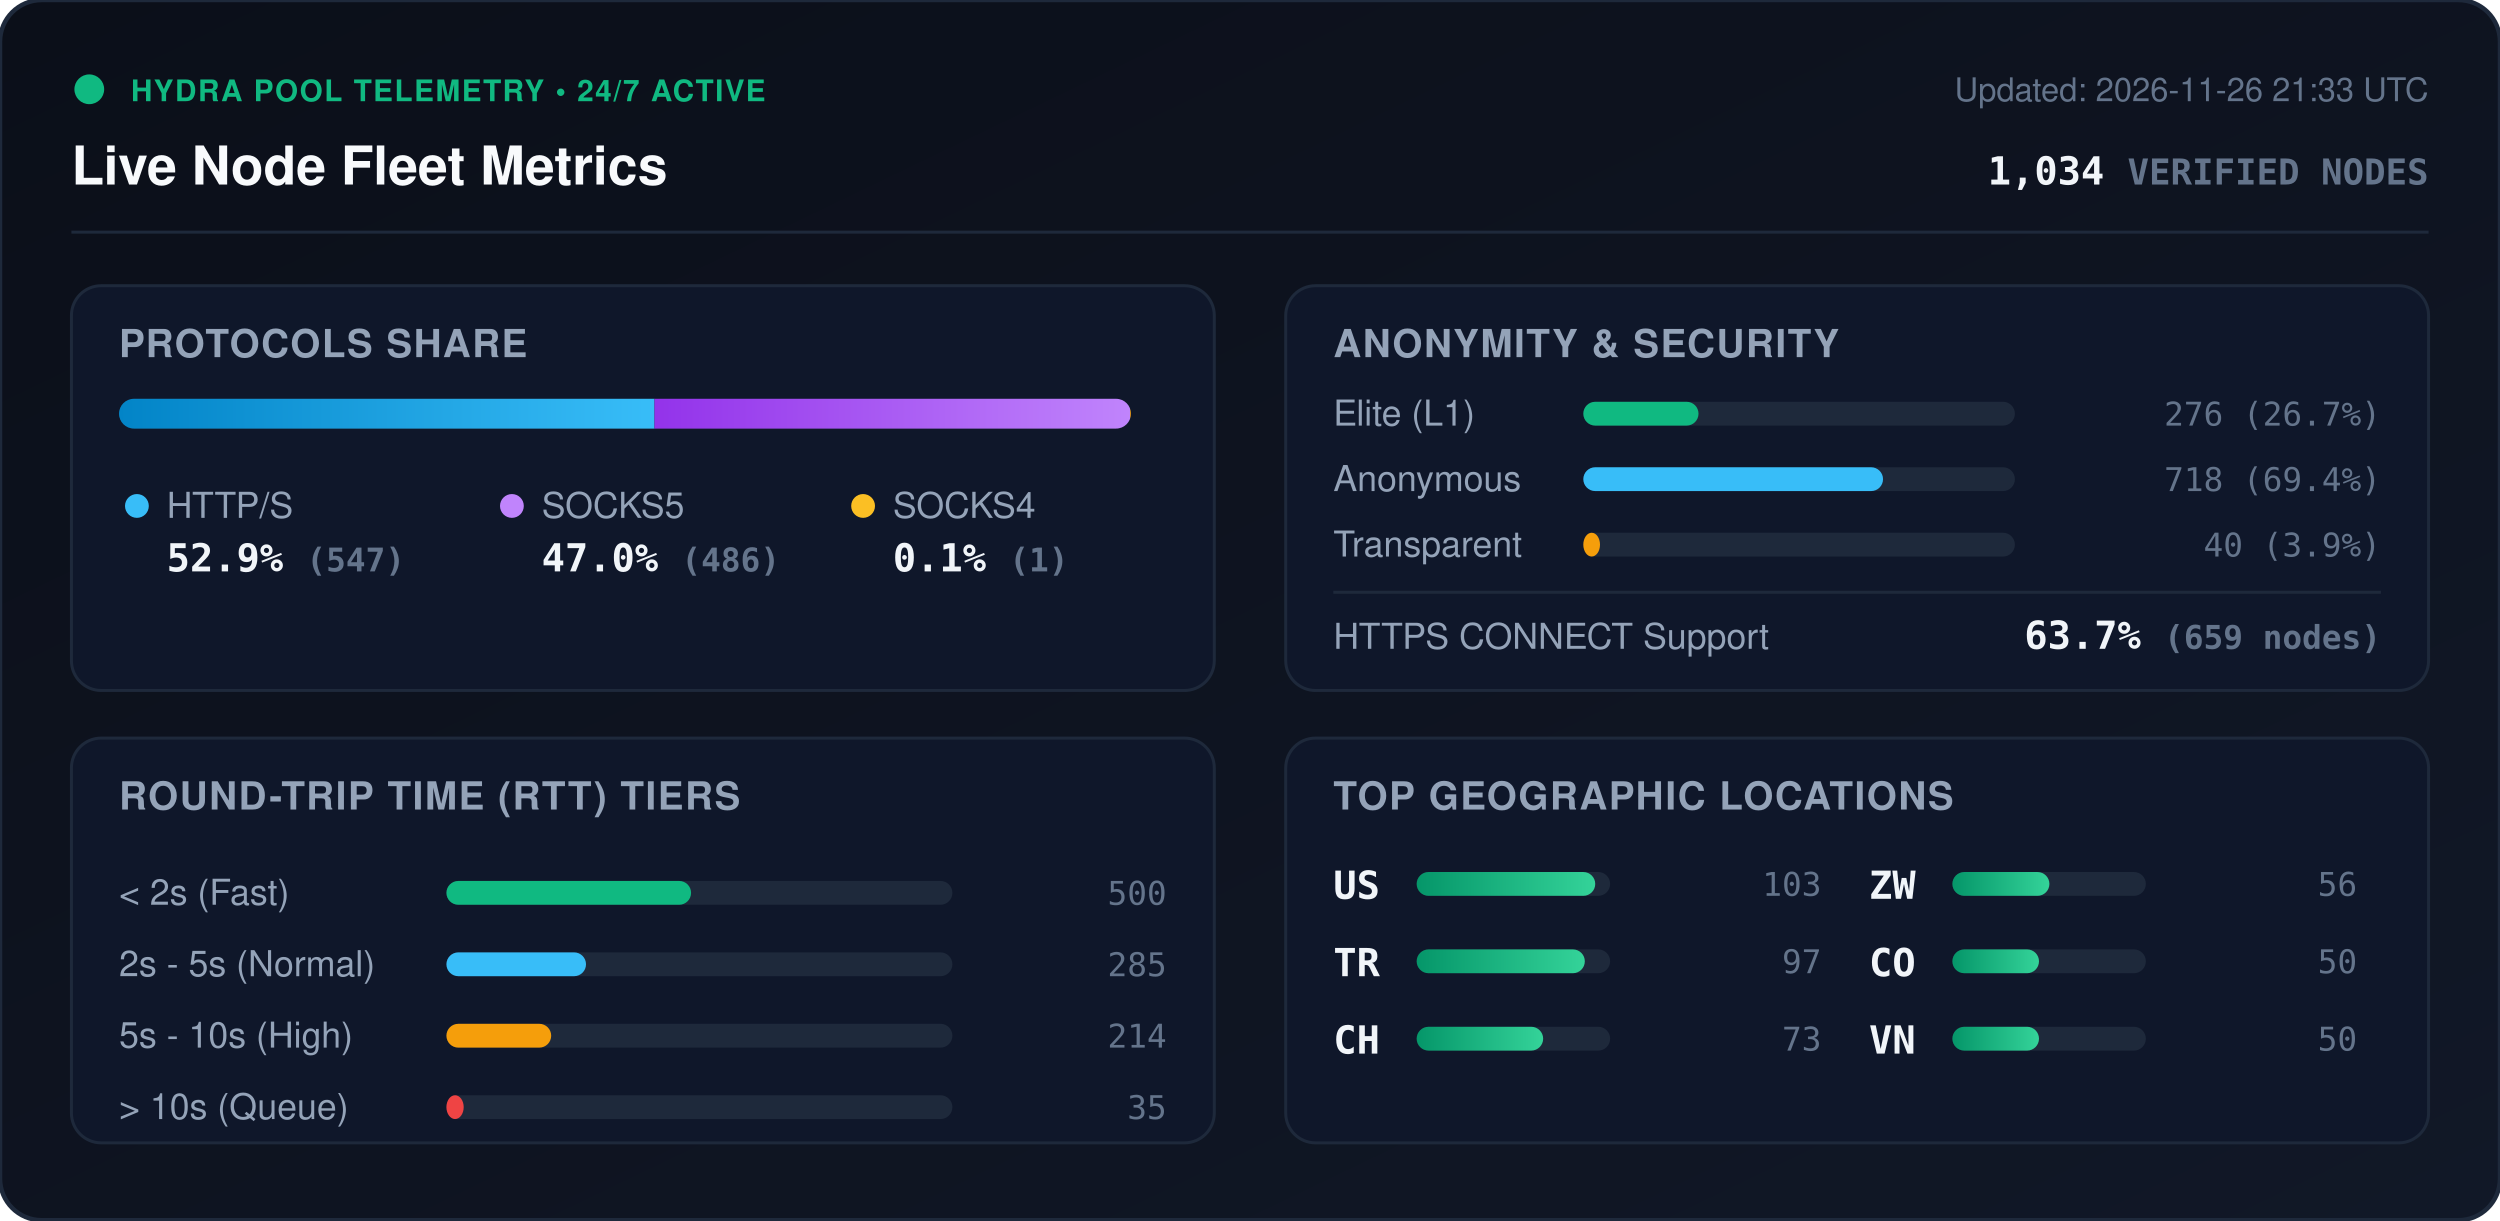
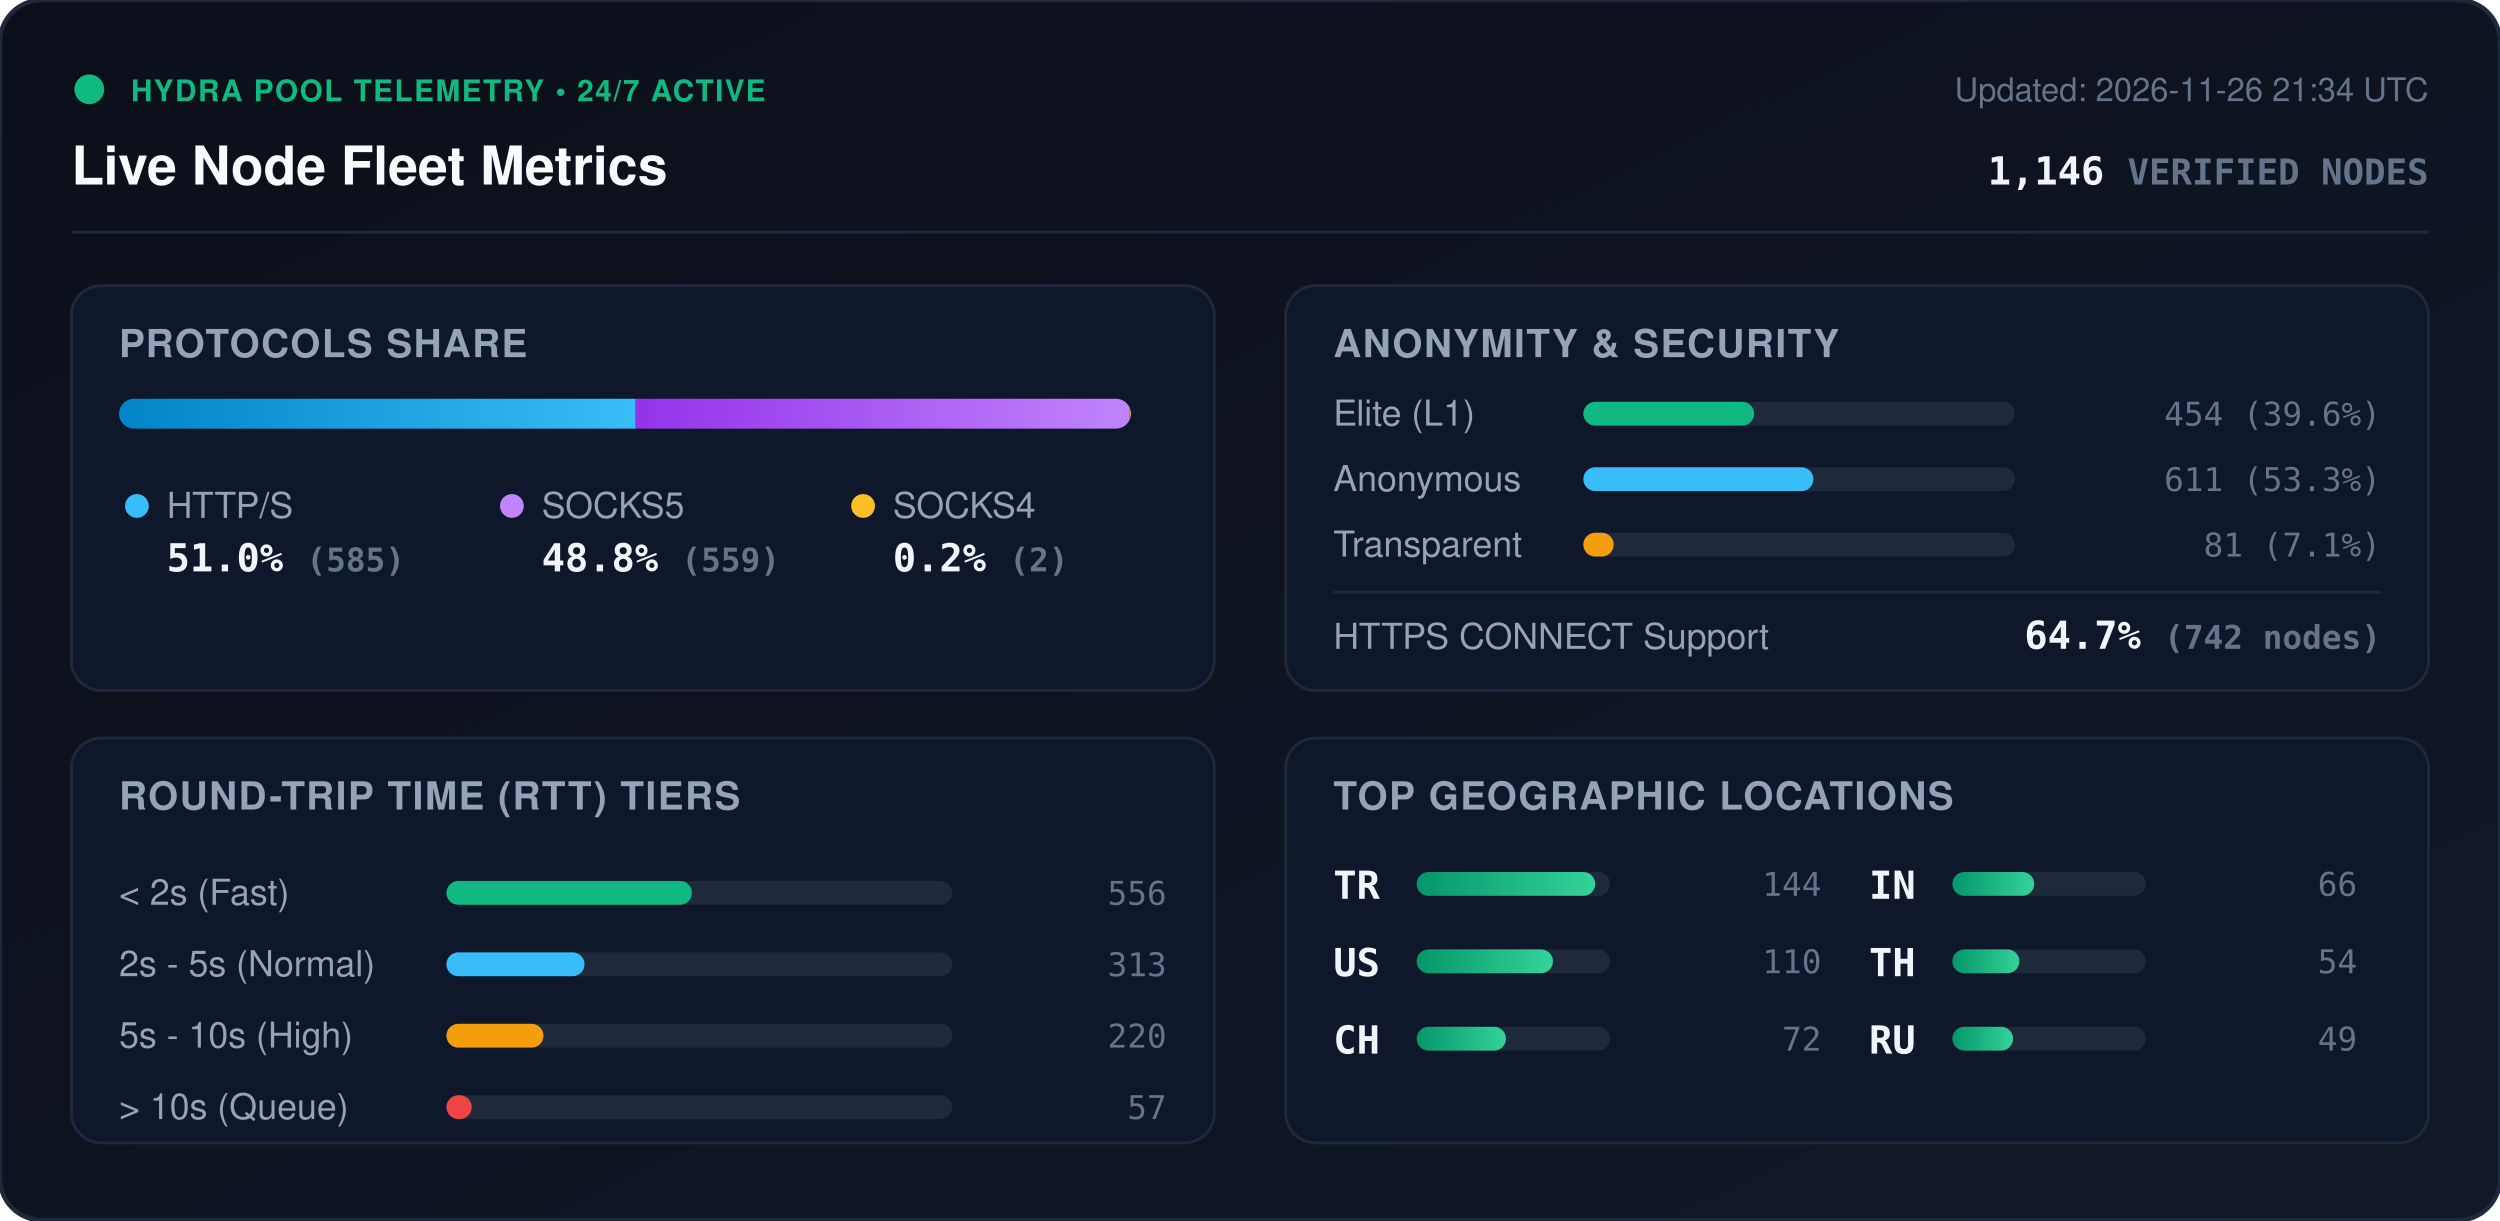
<svg xmlns="http://www.w3.org/2000/svg" viewBox="0 0 840 410" width="840" height="410" style="max-width: 100%; height: auto;">
  <defs>
    <linearGradient id="bg" x1="0%" y1="0%" x2="100%" y2="100%">
      <stop offset="0%" stop-color="#0b0f19" />
      <stop offset="100%" stop-color="#111827" />
    </linearGradient>
    <linearGradient id="bar-http" x1="0%" y1="0%" x2="100%" y2="0%">
      <stop offset="0%" stop-color="#0284c7" />
      <stop offset="100%" stop-color="#38bdf8" />
    </linearGradient>
    <linearGradient id="bar-socks5" x1="0%" y1="0%" x2="100%" y2="0%">
      <stop offset="0%" stop-color="#9333ea" />
      <stop offset="100%" stop-color="#c084fc" />
    </linearGradient>
    <linearGradient id="bar-socks4" x1="0%" y1="0%" x2="100%" y2="0%">
      <stop offset="0%" stop-color="#d97706" />
      <stop offset="100%" stop-color="#fbbf24" />
    </linearGradient>
    <linearGradient id="bar-green" x1="0%" y1="0%" x2="100%" y2="0%">
      <stop offset="0%" stop-color="#059669" />
      <stop offset="100%" stop-color="#34d399" />
    </linearGradient>
    <clipPath id="prog-track-clip">
      <rect width="340.0" height="10" rx="5" />
    </clipPath>
    <style>
      .title { font: 700 18px -apple-system, BlinkMacSystemFont, 'Segoe UI', Helvetica, Arial, sans-serif; fill: #f8fafc; }
      .sub { font: 500 11px -apple-system, BlinkMacSystemFont, 'Segoe UI', Helvetica, Arial, sans-serif; fill: #64748b; }
      .section-hdr { font: 600 13px -apple-system, BlinkMacSystemFont, 'Segoe UI', Helvetica, Arial, sans-serif; fill: #94a3b8; letter-spacing: 0.5px; }
      .metric-val { font: 700 13px -apple-system, BlinkMacSystemFont, 'Segoe UI', Helvetica, Arial, sans-serif; fill: #f1f5f9; }
      .metric-lbl { font: 500 12px -apple-system, BlinkMacSystemFont, 'Segoe UI', Helvetica, Arial, sans-serif; fill: #94a3b8; }
      .badge-txt { font: 700 10px -apple-system, BlinkMacSystemFont, 'Segoe UI', Helvetica, Arial, sans-serif; fill: #10b981; letter-spacing: 0.5px; }
      .mono { font-family: ui-monospace, SFMono-Regular, Menlo, Monaco, Consolas, monospace; }
      .pulse { animation: beacon 2s infinite ease-in-out; }
      @keyframes beacon { 0%, 100% { opacity: 1; } 50% { opacity: 0.35; } }
    </style>
  </defs>
  <rect width="840" height="410" rx="14" fill="url(#bg)" stroke="#1e293b" stroke-width="1.5" />
  <g transform="translate(24, 24)">
    <circle cx="6" cy="6" r="5" fill="#10b981" class="pulse" />
    <text x="20" y="10" class="badge-txt">HYDRA POOL TELEMETRY • 24/7 ACTIVE</text>
    <text x="0" y="38" class="title">Live Node Fleet Metrics</text>
-     <text x="792" y="10" text-anchor="end" class="sub">Updated: 2026-11-26 21:33 UTC</text>
-     <text x="792" y="38" text-anchor="end" class="metric-val mono" fill="#38bdf8">1,034 <tspan font-size="12" fill="#64748b">VERIFIED NODES</tspan>
+     <text x="792" y="10" text-anchor="end" class="sub">Updated: 2026-11-26 21:34 UTC</text>
+     <text x="792" y="38" text-anchor="end" class="metric-val mono" fill="#38bdf8">1,146 <tspan font-size="12" fill="#64748b">VERIFIED NODES</tspan>
    </text>
  </g>
  <line x1="24" y1="78" x2="816" y2="78" stroke="#1e293b" stroke-width="1" />
  <g transform="translate(24, 96)">
    <rect width="384" height="136" rx="10" fill="#0f172a" stroke="#1e293b" />
    <text x="16" y="24" class="section-hdr">PROTOCOLS SHARE</text>
    <g transform="translate(16, 38)">
      <rect width="340.0" height="10" rx="5" fill="#1e293b" />
      <g clip-path="url(#prog-track-clip)">
-         <rect x="0" width="179.9" height="10" fill="url(#bar-http)" />
-         <rect x="179.9" width="159.8" height="10" fill="url(#bar-socks5)" />
-         <rect x="339.7" width="0.3" height="10" fill="url(#bar-socks4)" />
+         <rect x="0" width="173.6" height="10" fill="url(#bar-http)" />
+         <rect x="173.6" width="165.8" height="10" fill="url(#bar-socks5)" />
+         <rect x="339.4" width="0.6" height="10" fill="url(#bar-socks4)" />
      </g>
    </g>
    <g transform="translate(16, 68)">
      <circle cx="6" cy="6" r="4" fill="#38bdf8" />
      <text x="16" y="10" class="metric-lbl">HTTP/S</text>
-       <text x="16" y="28" class="metric-val mono">52.9% <tspan font-size="11" fill="#64748b">(547)</tspan>
+       <text x="16" y="28" class="metric-val mono">51.0% <tspan font-size="11" fill="#64748b">(585)</tspan>
      </text>
      <circle cx="132" cy="6" r="4" fill="#c084fc" />
      <text x="142" y="10" class="metric-lbl">SOCKS5</text>
-       <text x="142" y="28" class="metric-val mono">47.0% <tspan font-size="11" fill="#64748b">(486)</tspan>
+       <text x="142" y="28" class="metric-val mono">48.8% <tspan font-size="11" fill="#64748b">(559)</tspan>
      </text>
      <circle cx="250" cy="6" r="4" fill="#fbbf24" />
      <text x="260" y="10" class="metric-lbl">SOCKS4</text>
-       <text x="260" y="28" class="metric-val mono">0.1% <tspan font-size="11" fill="#64748b">(1)</tspan>
+       <text x="260" y="28" class="metric-val mono">0.2% <tspan font-size="11" fill="#64748b">(2)</tspan>
      </text>
    </g>
  </g>
  <g transform="translate(432, 96)">
    <rect width="384" height="136" rx="10" fill="#0f172a" stroke="#1e293b" />
    <text x="16" y="24" class="section-hdr">ANONYMITY &amp; SECURITY</text>
    <text x="16" y="47" class="metric-lbl">Elite (L1)</text>
    <rect x="100" y="39" width="145.0" height="8" rx="4" fill="#1e293b" />
-     <rect x="100" y="39" width="38.7" height="8" rx="4" fill="#10b981" />
-     <text x="368" y="47" text-anchor="end" class="mono sub" fill="#e2e8f0">276 (26.7%)</text>
+     <rect x="100" y="39" width="57.4" height="8" rx="4" fill="#10b981" />
+     <text x="368" y="47" text-anchor="end" class="mono sub" fill="#e2e8f0">454 (39.6%)</text>
    <text x="16" y="69" class="metric-lbl">Anonymous</text>
    <rect x="100" y="61" width="145.0" height="8" rx="4" fill="#1e293b" />
-     <rect x="100" y="61" width="100.7" height="8" rx="4" fill="#38bdf8" />
-     <text x="368" y="69" text-anchor="end" class="mono sub" fill="#e2e8f0">718 (69.4%)</text>
+     <rect x="100" y="61" width="77.3" height="8" rx="4" fill="#38bdf8" />
+     <text x="368" y="69" text-anchor="end" class="mono sub" fill="#e2e8f0">611 (53.3%)</text>
    <text x="16" y="91" class="metric-lbl">Transparent</text>
    <rect x="100" y="83" width="145.0" height="8" rx="4" fill="#1e293b" />
-     <rect x="100" y="83" width="5.6" height="8" rx="4" fill="#f59e0b" />
-     <text x="368" y="91" text-anchor="end" class="mono sub" fill="#e2e8f0">40 (3.9%)</text>
+     <rect x="100" y="83" width="10.2" height="8" rx="4" fill="#f59e0b" />
+     <text x="368" y="91" text-anchor="end" class="mono sub" fill="#e2e8f0">81 (7.1%)</text>
    <line x1="16" y1="103" x2="368" y2="103" stroke="#1e293b" stroke-width="1" />
    <text x="16" y="122" class="metric-lbl">HTTPS CONNECT Support</text>
-     <text x="368" y="122" text-anchor="end" class="metric-val mono" fill="#34d399">63.7% <tspan font-size="11" fill="#64748b">(659 nodes)</tspan>
+     <text x="368" y="122" text-anchor="end" class="metric-val mono" fill="#34d399">64.7% <tspan font-size="11" fill="#64748b">(742 nodes)</tspan>
    </text>
  </g>
  <g transform="translate(24, 248)">
    <rect width="384" height="136" rx="10" fill="#0f172a" stroke="#1e293b" />
    <text x="16" y="24" class="section-hdr">ROUND-TRIP TIME (RTT) TIERS</text>
    <g transform="translate(16, 42)">
      <text x="0" y="14" class="metric-lbl">&lt; 2s (Fast)</text>
      <rect x="110" y="6" width="170" height="8" rx="4" fill="#1e293b" />
-       <rect x="110" y="6" width="82.2" height="8" rx="4" fill="#10b981" />
-       <text x="352" y="14" text-anchor="end" class="mono sub">500</text>
+       <rect x="110" y="6" width="82.5" height="8" rx="4" fill="#10b981" />
+       <text x="352" y="14" text-anchor="end" class="mono sub">556</text>
      <text x="0" y="38" class="metric-lbl">2s - 5s (Normal)</text>
      <rect x="110" y="30" width="170" height="8" rx="4" fill="#1e293b" />
-       <rect x="110" y="30" width="46.9" height="8" rx="4" fill="#38bdf8" />
-       <text x="352" y="38" text-anchor="end" class="mono sub">285</text>
+       <rect x="110" y="30" width="46.4" height="8" rx="4" fill="#38bdf8" />
+       <text x="352" y="38" text-anchor="end" class="mono sub">313</text>
      <text x="0" y="62" class="metric-lbl">5s - 10s (High)</text>
      <rect x="110" y="54" width="170" height="8" rx="4" fill="#1e293b" />
-       <rect x="110" y="54" width="35.2" height="8" rx="4" fill="#f59e0b" />
-       <text x="352" y="62" text-anchor="end" class="mono sub">214</text>
+       <rect x="110" y="54" width="32.6" height="8" rx="4" fill="#f59e0b" />
+       <text x="352" y="62" text-anchor="end" class="mono sub">220</text>
      <text x="0" y="86" class="metric-lbl">&gt; 10s (Queue)</text>
      <rect x="110" y="78" width="170" height="8" rx="4" fill="#1e293b" />
-       <rect x="110" y="78" width="5.8" height="8" rx="4" fill="#ef4444" />
-       <text x="352" y="86" text-anchor="end" class="mono sub">35</text>
+       <rect x="110" y="78" width="8.5" height="8" rx="4" fill="#ef4444" />
+       <text x="352" y="86" text-anchor="end" class="mono sub">57</text>
    </g>
  </g>
  <g transform="translate(432, 248)">
    <rect width="384" height="136" rx="10" fill="#0f172a" stroke="#1e293b" />
    <text x="16" y="24" class="section-hdr">TOP GEOGRAPHIC LOCATIONS</text>
    <g transform="translate(16, 42)">
      <g transform="translate(0, 0)">
+         <text x="0" y="12" class="mono metric-val" font-size="12">TR</text>
+         <rect x="28" y="3" width="65" height="8" rx="4" fill="#1e293b" />
+         <rect x="28" y="3" width="60.0" height="8" rx="4" fill="url(#bar-green)" />
+         <text x="164" y="11" text-anchor="end" class="mono sub">144</text>
+       </g>
+       <g transform="translate(0, 26)">
        <text x="0" y="12" class="mono metric-val" font-size="12">US</text>
        <rect x="28" y="3" width="65" height="8" rx="4" fill="#1e293b" />
-         <rect x="28" y="3" width="60.0" height="8" rx="4" fill="url(#bar-green)" />
-         <text x="164" y="11" text-anchor="end" class="mono sub">103</text>
-       </g>
-       <g transform="translate(0, 26)">
-         <text x="0" y="12" class="mono metric-val" font-size="12">TR</text>
-         <rect x="28" y="3" width="65" height="8" rx="4" fill="#1e293b" />
-         <rect x="28" y="3" width="56.5" height="8" rx="4" fill="url(#bar-green)" />
-         <text x="164" y="11" text-anchor="end" class="mono sub">97</text>
+         <rect x="28" y="3" width="45.8" height="8" rx="4" fill="url(#bar-green)" />
+         <text x="164" y="11" text-anchor="end" class="mono sub">110</text>
      </g>
      <g transform="translate(0, 52)">
        <text x="0" y="12" class="mono metric-val" font-size="12">CH</text>
        <rect x="28" y="3" width="65" height="8" rx="4" fill="#1e293b" />
-         <rect x="28" y="3" width="42.5" height="8" rx="4" fill="url(#bar-green)" />
-         <text x="164" y="11" text-anchor="end" class="mono sub">73</text>
+         <rect x="28" y="3" width="30.0" height="8" rx="4" fill="url(#bar-green)" />
+         <text x="164" y="11" text-anchor="end" class="mono sub">72</text>
      </g>
      <g transform="translate(180, 0)">
-         <text x="0" y="12" class="mono metric-val" font-size="12">ZW</text>
+         <text x="0" y="12" class="mono metric-val" font-size="12">IN</text>
        <rect x="28" y="3" width="65" height="8" rx="4" fill="#1e293b" />
-         <rect x="28" y="3" width="32.6" height="8" rx="4" fill="url(#bar-green)" />
-         <text x="164" y="11" text-anchor="end" class="mono sub">56</text>
+         <rect x="28" y="3" width="27.5" height="8" rx="4" fill="url(#bar-green)" />
+         <text x="164" y="11" text-anchor="end" class="mono sub">66</text>
      </g>
      <g transform="translate(180, 26)">
-         <text x="0" y="12" class="mono metric-val" font-size="12">CO</text>
+         <text x="0" y="12" class="mono metric-val" font-size="12">TH</text>
        <rect x="28" y="3" width="65" height="8" rx="4" fill="#1e293b" />
-         <rect x="28" y="3" width="29.1" height="8" rx="4" fill="url(#bar-green)" />
-         <text x="164" y="11" text-anchor="end" class="mono sub">50</text>
+         <rect x="28" y="3" width="22.5" height="8" rx="4" fill="url(#bar-green)" />
+         <text x="164" y="11" text-anchor="end" class="mono sub">54</text>
      </g>
      <g transform="translate(180, 52)">
-         <text x="0" y="12" class="mono metric-val" font-size="12">VN</text>
+         <text x="0" y="12" class="mono metric-val" font-size="12">RU</text>
        <rect x="28" y="3" width="65" height="8" rx="4" fill="#1e293b" />
-         <rect x="28" y="3" width="29.1" height="8" rx="4" fill="url(#bar-green)" />
-         <text x="164" y="11" text-anchor="end" class="mono sub">50</text>
+         <rect x="28" y="3" width="20.4" height="8" rx="4" fill="url(#bar-green)" />
+         <text x="164" y="11" text-anchor="end" class="mono sub">49</text>
      </g>
    </g>
  </g>
</svg>
